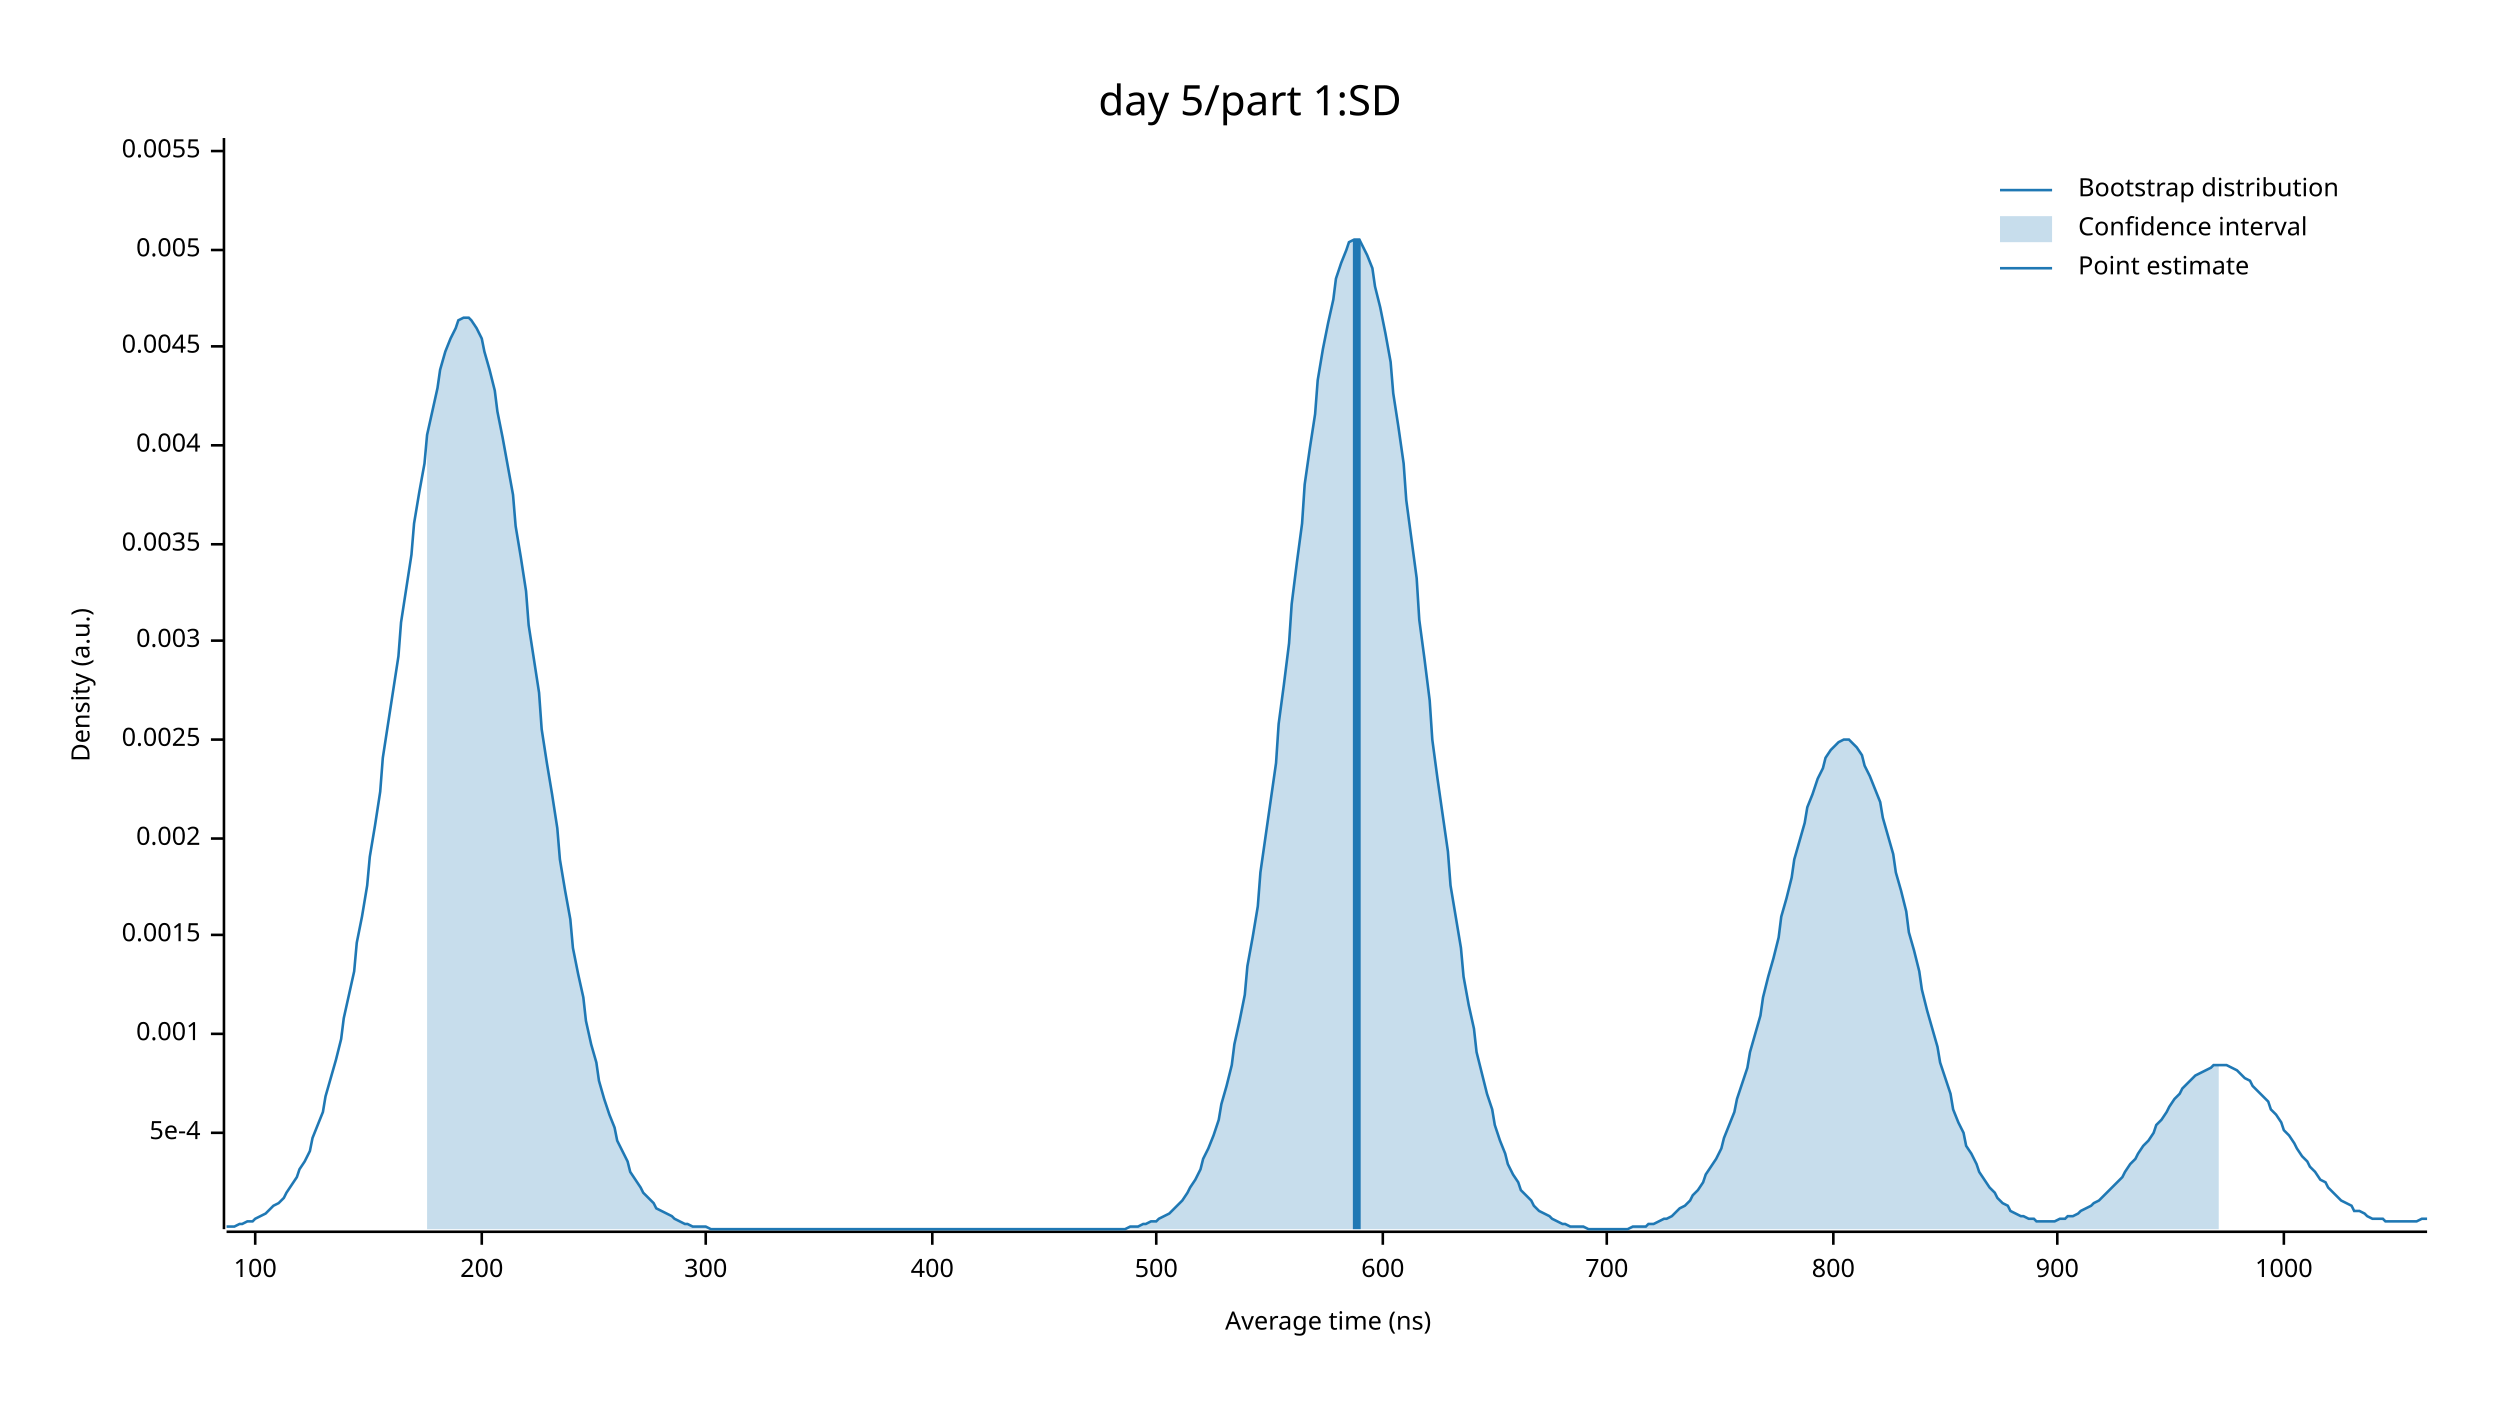
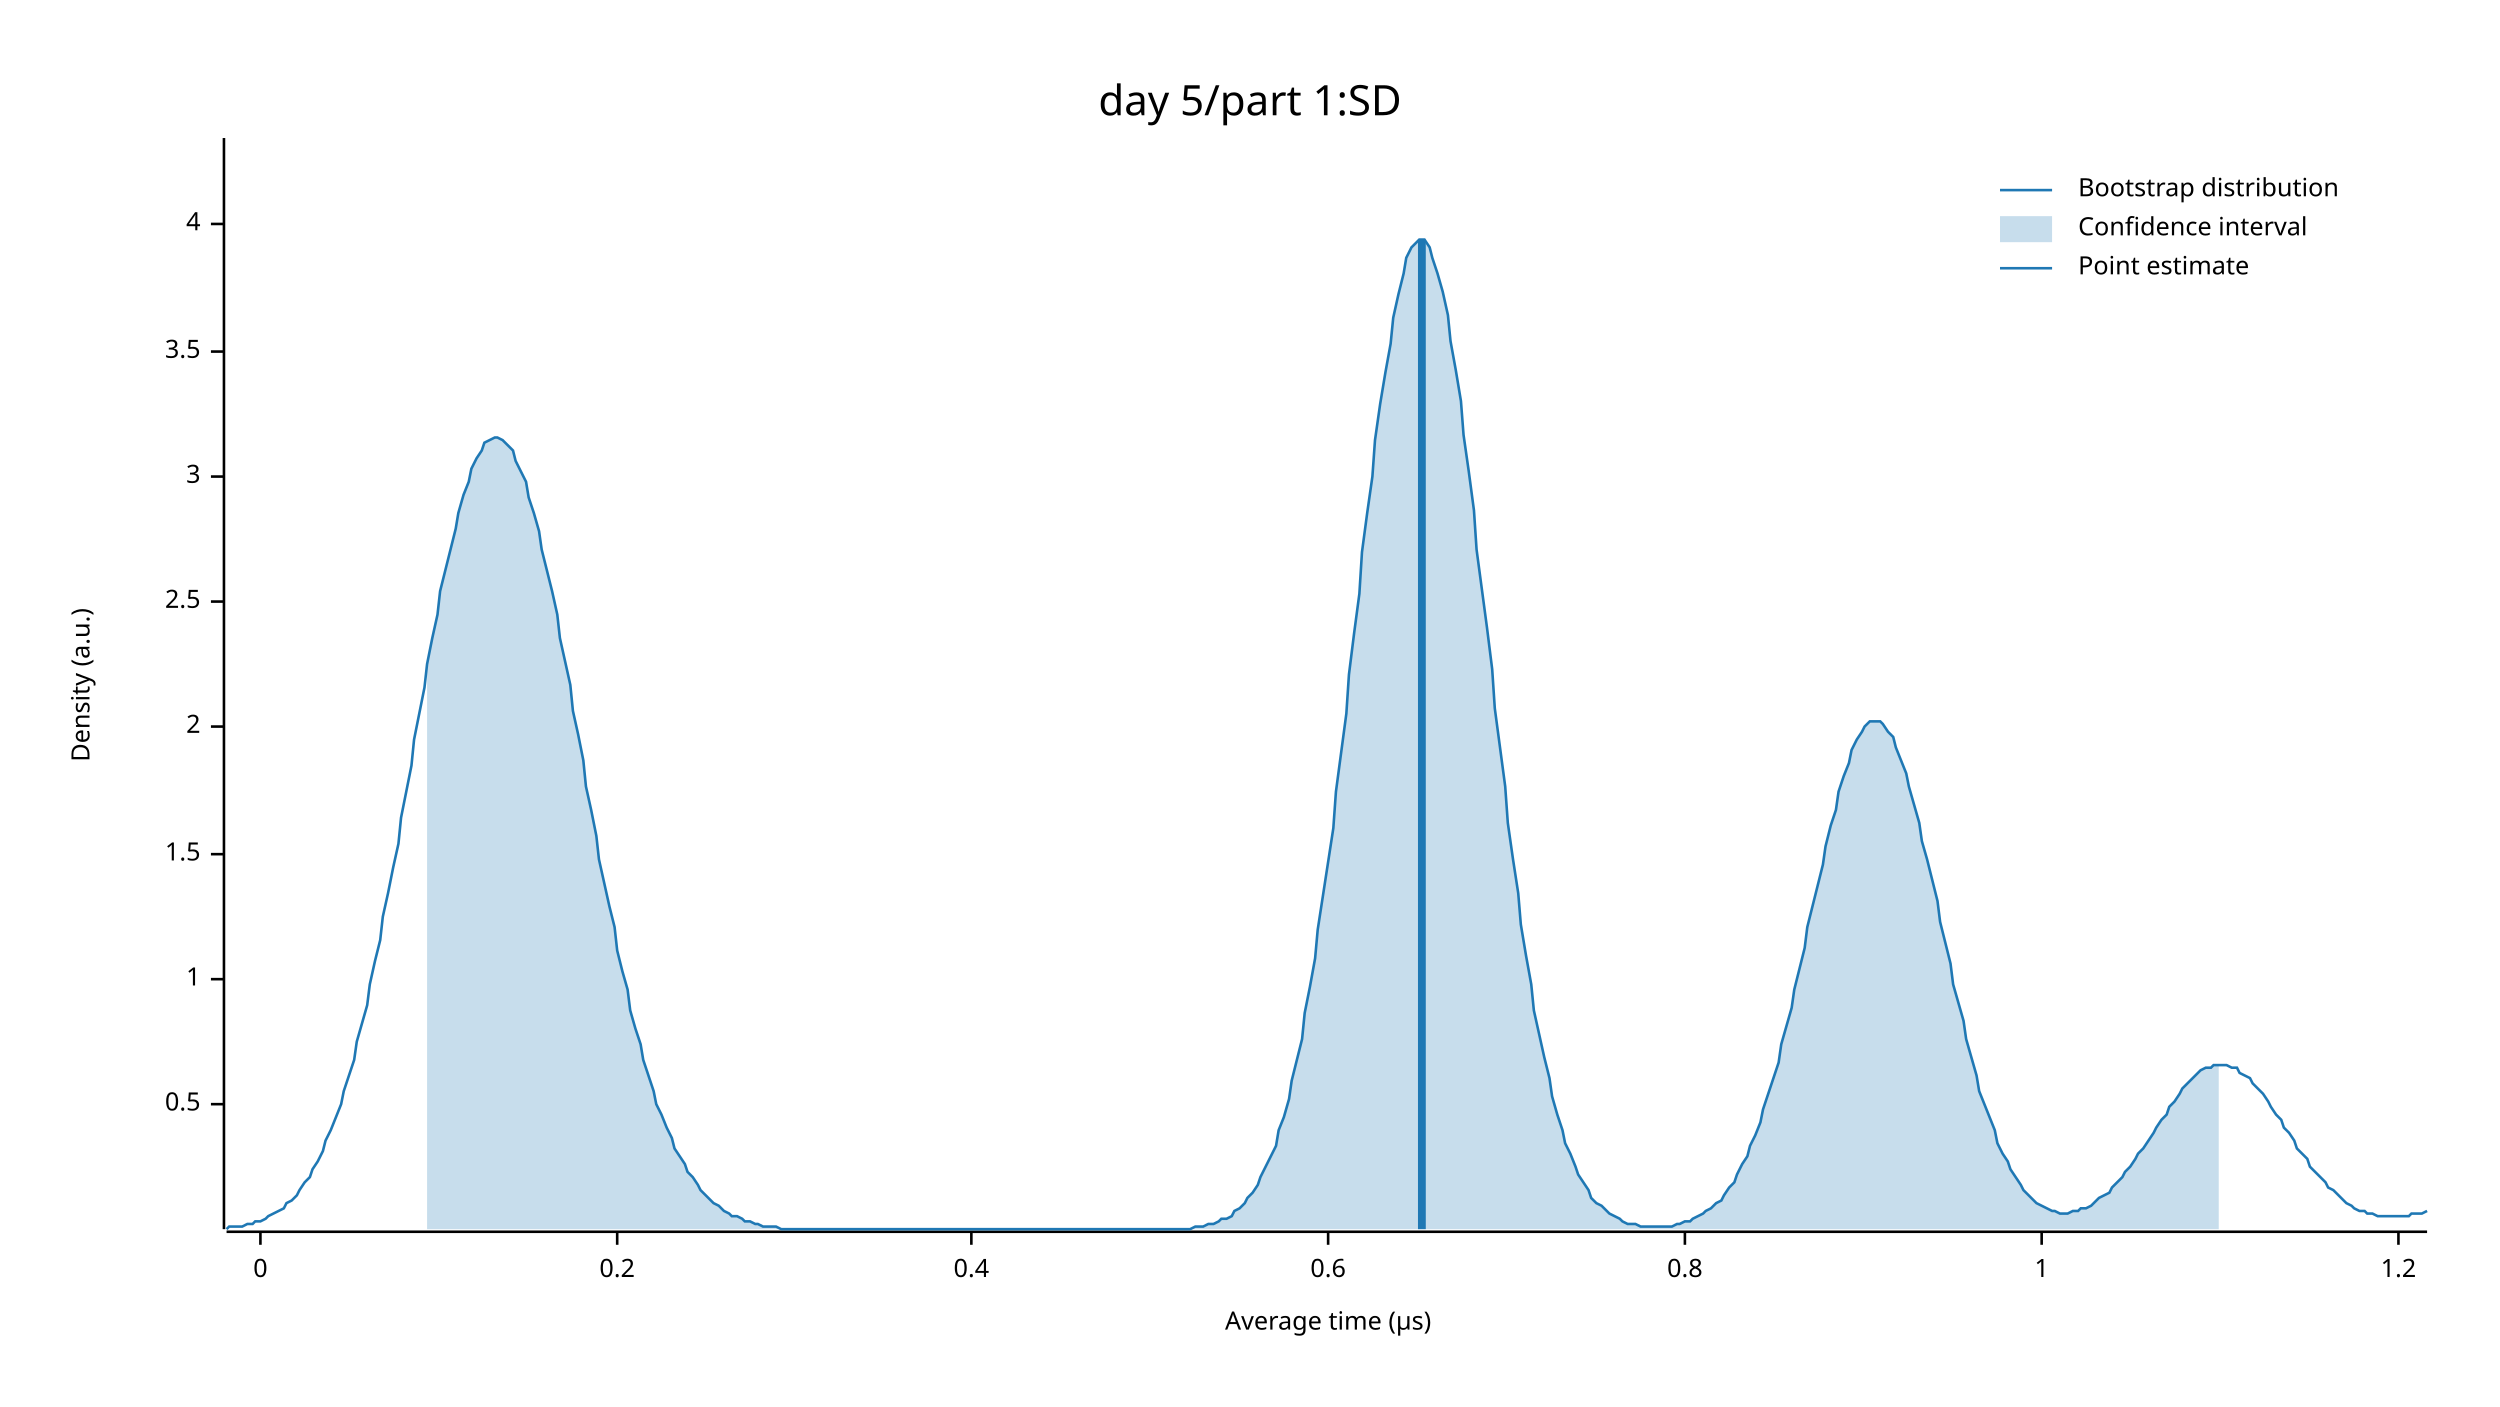
<svg xmlns="http://www.w3.org/2000/svg" width="960" height="540" viewBox="0 0 960 540">
  <text x="480" y="32" dy="0.76em" text-anchor="middle" font-family="sans-serif" font-size="16.129" opacity="1" fill="#000000">
day 5/part 1:SD
</text>
  <text x="27" y="263" dy="0.76em" text-anchor="middle" font-family="sans-serif" font-size="9.677" opacity="1" fill="#000000" transform="rotate(270, 27, 263)">
Density (a.u.)
</text>
  <text x="510" y="513" dy="-0.5ex" text-anchor="middle" font-family="sans-serif" font-size="9.677" opacity="1" fill="#000000">
- Average time (ns)
+ Average time (µs)
</text>
  <polyline fill="none" opacity="1" stroke="#000000" stroke-width="1" points="86,53 86,472 " />
-   <text x="77" y="435" dy="0.5ex" text-anchor="end" font-family="sans-serif" font-size="9.677" opacity="1" fill="#000000">
- 5e-4
+   <text x="77" y="424" dy="0.5ex" text-anchor="end" font-family="sans-serif" font-size="9.677" opacity="1" fill="#000000">
+ 0.5
</text>
-   <polyline fill="none" opacity="1" stroke="#000000" stroke-width="1" points="81,435 86,435 " />
-   <text x="77" y="397" dy="0.5ex" text-anchor="end" font-family="sans-serif" font-size="9.677" opacity="1" fill="#000000">
- 0.001
+   <polyline fill="none" opacity="1" stroke="#000000" stroke-width="1" points="81,424 86,424 " />
+   <text x="77" y="376" dy="0.5ex" text-anchor="end" font-family="sans-serif" font-size="9.677" opacity="1" fill="#000000">
+ 1
</text>
-   <polyline fill="none" opacity="1" stroke="#000000" stroke-width="1" points="81,397 86,397 " />
-   <text x="77" y="359" dy="0.5ex" text-anchor="end" font-family="sans-serif" font-size="9.677" opacity="1" fill="#000000">
- 0.0015
+   <polyline fill="none" opacity="1" stroke="#000000" stroke-width="1" points="81,376 86,376 " />
+   <text x="77" y="328" dy="0.5ex" text-anchor="end" font-family="sans-serif" font-size="9.677" opacity="1" fill="#000000">
+ 1.5
</text>
-   <polyline fill="none" opacity="1" stroke="#000000" stroke-width="1" points="81,359 86,359 " />
-   <text x="77" y="322" dy="0.5ex" text-anchor="end" font-family="sans-serif" font-size="9.677" opacity="1" fill="#000000">
- 0.002
+   <polyline fill="none" opacity="1" stroke="#000000" stroke-width="1" points="81,328 86,328 " />
+   <text x="77" y="279" dy="0.5ex" text-anchor="end" font-family="sans-serif" font-size="9.677" opacity="1" fill="#000000">
+ 2
</text>
-   <polyline fill="none" opacity="1" stroke="#000000" stroke-width="1" points="81,322 86,322 " />
-   <text x="77" y="284" dy="0.5ex" text-anchor="end" font-family="sans-serif" font-size="9.677" opacity="1" fill="#000000">
- 0.0025
+   <polyline fill="none" opacity="1" stroke="#000000" stroke-width="1" points="81,279 86,279 " />
+   <text x="77" y="231" dy="0.5ex" text-anchor="end" font-family="sans-serif" font-size="9.677" opacity="1" fill="#000000">
+ 2.5
</text>
-   <polyline fill="none" opacity="1" stroke="#000000" stroke-width="1" points="81,284 86,284 " />
-   <text x="77" y="246" dy="0.5ex" text-anchor="end" font-family="sans-serif" font-size="9.677" opacity="1" fill="#000000">
- 0.003
+   <polyline fill="none" opacity="1" stroke="#000000" stroke-width="1" points="81,231 86,231 " />
+   <text x="77" y="183" dy="0.5ex" text-anchor="end" font-family="sans-serif" font-size="9.677" opacity="1" fill="#000000">
+ 3
</text>
-   <polyline fill="none" opacity="1" stroke="#000000" stroke-width="1" points="81,246 86,246 " />
-   <text x="77" y="209" dy="0.5ex" text-anchor="end" font-family="sans-serif" font-size="9.677" opacity="1" fill="#000000">
- 0.0035
+   <polyline fill="none" opacity="1" stroke="#000000" stroke-width="1" points="81,183 86,183 " />
+   <text x="77" y="135" dy="0.5ex" text-anchor="end" font-family="sans-serif" font-size="9.677" opacity="1" fill="#000000">
+ 3.5
</text>
-   <polyline fill="none" opacity="1" stroke="#000000" stroke-width="1" points="81,209 86,209 " />
-   <text x="77" y="171" dy="0.5ex" text-anchor="end" font-family="sans-serif" font-size="9.677" opacity="1" fill="#000000">
- 0.004
+   <polyline fill="none" opacity="1" stroke="#000000" stroke-width="1" points="81,135 86,135 " />
+   <text x="77" y="86" dy="0.5ex" text-anchor="end" font-family="sans-serif" font-size="9.677" opacity="1" fill="#000000">
+ 4
</text>
-   <polyline fill="none" opacity="1" stroke="#000000" stroke-width="1" points="81,171 86,171 " />
-   <text x="77" y="133" dy="0.5ex" text-anchor="end" font-family="sans-serif" font-size="9.677" opacity="1" fill="#000000">
- 0.0045
+   <polyline fill="none" opacity="1" stroke="#000000" stroke-width="1" points="81,86 86,86 " />
+   <polyline fill="none" opacity="1" stroke="#000000" stroke-width="1" points="87,473 932,473 " />
+   <text x="100" y="483" dy="0.76em" text-anchor="middle" font-family="sans-serif" font-size="9.677" opacity="1" fill="#000000">
+ 0
</text>
-   <polyline fill="none" opacity="1" stroke="#000000" stroke-width="1" points="81,133 86,133 " />
-   <text x="77" y="96" dy="0.5ex" text-anchor="end" font-family="sans-serif" font-size="9.677" opacity="1" fill="#000000">
- 0.005
+   <polyline fill="none" opacity="1" stroke="#000000" stroke-width="1" points="100,473 100,478 " />
+   <text x="237" y="483" dy="0.76em" text-anchor="middle" font-family="sans-serif" font-size="9.677" opacity="1" fill="#000000">
+ 0.2
</text>
-   <polyline fill="none" opacity="1" stroke="#000000" stroke-width="1" points="81,96 86,96 " />
-   <text x="77" y="58" dy="0.5ex" text-anchor="end" font-family="sans-serif" font-size="9.677" opacity="1" fill="#000000">
- 0.0055
+   <polyline fill="none" opacity="1" stroke="#000000" stroke-width="1" points="237,473 237,478 " />
+   <text x="373" y="483" dy="0.76em" text-anchor="middle" font-family="sans-serif" font-size="9.677" opacity="1" fill="#000000">
+ 0.4
</text>
-   <polyline fill="none" opacity="1" stroke="#000000" stroke-width="1" points="81,58 86,58 " />
-   <polyline fill="none" opacity="1" stroke="#000000" stroke-width="1" points="87,473 932,473 " />
-   <text x="98" y="483" dy="0.76em" text-anchor="middle" font-family="sans-serif" font-size="9.677" opacity="1" fill="#000000">
- 100
+   <polyline fill="none" opacity="1" stroke="#000000" stroke-width="1" points="373,473 373,478 " />
+   <text x="510" y="483" dy="0.76em" text-anchor="middle" font-family="sans-serif" font-size="9.677" opacity="1" fill="#000000">
+ 0.6
</text>
-   <polyline fill="none" opacity="1" stroke="#000000" stroke-width="1" points="98,473 98,478 " />
-   <text x="185" y="483" dy="0.76em" text-anchor="middle" font-family="sans-serif" font-size="9.677" opacity="1" fill="#000000">
- 200
+   <polyline fill="none" opacity="1" stroke="#000000" stroke-width="1" points="510,473 510,478 " />
+   <text x="647" y="483" dy="0.76em" text-anchor="middle" font-family="sans-serif" font-size="9.677" opacity="1" fill="#000000">
+ 0.8
</text>
-   <polyline fill="none" opacity="1" stroke="#000000" stroke-width="1" points="185,473 185,478 " />
-   <text x="271" y="483" dy="0.76em" text-anchor="middle" font-family="sans-serif" font-size="9.677" opacity="1" fill="#000000">
- 300
+   <polyline fill="none" opacity="1" stroke="#000000" stroke-width="1" points="647,473 647,478 " />
+   <text x="784" y="483" dy="0.76em" text-anchor="middle" font-family="sans-serif" font-size="9.677" opacity="1" fill="#000000">
+ 1
</text>
-   <polyline fill="none" opacity="1" stroke="#000000" stroke-width="1" points="271,473 271,478 " />
-   <text x="358" y="483" dy="0.76em" text-anchor="middle" font-family="sans-serif" font-size="9.677" opacity="1" fill="#000000">
- 400
+   <polyline fill="none" opacity="1" stroke="#000000" stroke-width="1" points="784,473 784,478 " />
+   <text x="921" y="483" dy="0.76em" text-anchor="middle" font-family="sans-serif" font-size="9.677" opacity="1" fill="#000000">
+ 1.2
</text>
-   <polyline fill="none" opacity="1" stroke="#000000" stroke-width="1" points="358,473 358,478 " />
-   <text x="444" y="483" dy="0.76em" text-anchor="middle" font-family="sans-serif" font-size="9.677" opacity="1" fill="#000000">
- 500
- </text>
-   <polyline fill="none" opacity="1" stroke="#000000" stroke-width="1" points="444,473 444,478 " />
-   <text x="531" y="483" dy="0.76em" text-anchor="middle" font-family="sans-serif" font-size="9.677" opacity="1" fill="#000000">
- 600
- </text>
-   <polyline fill="none" opacity="1" stroke="#000000" stroke-width="1" points="531,473 531,478 " />
-   <text x="617" y="483" dy="0.76em" text-anchor="middle" font-family="sans-serif" font-size="9.677" opacity="1" fill="#000000">
- 700
- </text>
-   <polyline fill="none" opacity="1" stroke="#000000" stroke-width="1" points="617,473 617,478 " />
-   <text x="704" y="483" dy="0.76em" text-anchor="middle" font-family="sans-serif" font-size="9.677" opacity="1" fill="#000000">
- 800
- </text>
-   <polyline fill="none" opacity="1" stroke="#000000" stroke-width="1" points="704,473 704,478 " />
-   <text x="790" y="483" dy="0.76em" text-anchor="middle" font-family="sans-serif" font-size="9.677" opacity="1" fill="#000000">
- 900
- </text>
-   <polyline fill="none" opacity="1" stroke="#000000" stroke-width="1" points="790,473 790,478 " />
-   <text x="877" y="483" dy="0.76em" text-anchor="middle" font-family="sans-serif" font-size="9.677" opacity="1" fill="#000000">
- 1000
- </text>
-   <polyline fill="none" opacity="1" stroke="#000000" stroke-width="1" points="877,473 877,478 " />
-   <polyline fill="none" opacity="1" stroke="#1F78B4" stroke-width="1" points="87,471 88,471 90,471 92,470 93,470 95,469 97,469 98,468 100,467 102,466 103,465 105,463 107,462 109,460 110,458 112,455 114,452 115,449 117,446 119,442 120,437 122,432 124,427 125,421 127,414 129,407 131,399 132,391 134,382 136,373 137,362 139,352 141,340 142,329 144,317 146,304 147,291 149,278 151,265 153,252 154,239 156,226 158,213 159,201 161,189 163,178 164,167 166,158 168,149 169,142 171,135 173,130 175,126 176,123 178,122 180,122 181,123 183,126 185,130 186,135 188,142 190,150 191,158 193,168 195,179 197,190 198,202 200,214 202,227 203,240 205,253 207,266 208,280 210,293 212,305 214,318 215,330 217,342 219,353 220,364 222,374 224,383 225,392 227,401 229,408 230,415 232,422 234,428 236,433 237,438 239,442 241,446 242,450 244,453 246,456 247,458 249,460 251,462 252,464 254,465 256,466 258,467 259,468 261,469 263,470 264,470 266,471 268,471 269,471 271,471 273,472 274,472 276,472 278,472 280,472 281,472 283,472 285,472 286,472 288,472 290,472 291,472 293,472 295,472 296,472 298,472 300,472 302,472 303,472 305,472 307,472 308,472 310,472 312,472 313,472 315,472 317,472 318,472 320,472 322,472 324,472 325,472 327,472 329,472 330,472 332,472 334,472 335,472 337,472 339,472 341,472 342,472 344,472 346,472 347,472 349,472 351,472 352,472 354,472 356,472 357,472 359,472 361,472 363,472 364,472 366,472 368,472 369,472 371,472 373,472 374,472 376,472 378,472 379,472 381,472 383,472 385,472 386,472 388,472 390,472 391,472 393,472 395,472 396,472 398,472 400,472 401,472 403,472 405,472 407,472 408,472 410,472 412,472 413,472 415,472 417,472 418,472 420,472 422,472 423,472 425,472 427,472 429,472 430,472 432,472 434,471 435,471 437,471 439,470 440,470 442,469 444,469 445,468 447,467 449,466 451,464 452,463 454,461 456,458 457,456 459,453 461,449 462,445 464,441 466,436 468,430 469,424 471,417 473,409 474,401 476,392 478,382 479,371 481,360 483,348 484,335 486,321 488,307 490,293 491,278 493,263 495,247 496,232 498,216 500,201 501,186 503,172 505,159 506,146 508,134 510,124 512,115 513,107 515,101 517,96 518,93 520,92 522,92 523,94 525,98 527,103 528,110 530,118 532,128 534,139 535,151 537,164 539,178 540,192 542,207 544,222 545,238 547,253 549,269 550,284 552,299 554,313 556,327 557,340 559,352 561,364 562,375 564,386 566,395 567,404 569,412 571,420 573,426 574,432 576,438 578,443 579,447 581,451 583,454 584,457 586,459 588,461 589,463 591,465 593,466 595,467 596,468 598,469 600,470 601,470 603,471 605,471 606,471 608,471 610,472 611,472 613,472 615,472 617,472 618,472 620,472 622,472 623,472 625,472 627,471 628,471 630,471 632,471 633,470 635,470 637,469 639,468 640,468 642,467 644,465 645,464 647,463 649,461 650,459 652,457 654,454 655,451 657,448 659,445 661,441 662,437 664,432 666,427 667,422 669,416 671,410 672,404 674,397 676,390 677,383 679,375 681,368 683,360 684,352 686,345 688,337 689,330 691,323 693,316 694,310 696,305 698,299 700,295 701,291 703,288 705,286 706,285 708,284 710,284 711,285 713,287 715,290 716,294 718,298 720,303 722,308 723,314 725,321 727,328 728,335 730,342 732,350 733,358 735,365 737,373 738,380 740,388 742,395 744,402 745,408 747,414 749,420 750,426 752,431 754,435 755,440 757,443 759,447 760,450 762,453 764,456 766,458 767,460 769,462 771,463 772,465 774,466 776,467 777,467 779,468 781,468 782,469 784,469 786,469 788,469 789,469 791,468 793,468 794,467 796,467 798,466 799,465 801,464 803,463 804,462 806,461 808,459 810,457 811,456 813,454 815,452 816,450 818,447 820,445 821,443 823,440 825,438 827,435 828,432 830,430 832,427 833,425 835,422 837,420 838,418 840,416 842,414 843,413 845,412 847,411 849,410 850,409 852,409 854,409 855,409 857,410 859,411 860,412 862,414 864,415 865,417 867,419 869,421 871,423 872,426 874,428 876,431 877,434 879,436 881,439 882,441 884,444 886,446 887,448 889,450 891,453 893,454 894,456 896,458 898,460 899,461 901,462 903,463 904,465 906,465 908,466 909,467 911,468 913,468 915,468 916,469 918,469 920,469 921,469 923,469 925,469 926,469 928,469 930,468 932,468 " />
-   <polygon opacity="0.25" fill="#1F78B4" points="164,167 166,158 168,149 169,142 171,135 173,130 175,126 176,123 178,122 180,122 181,123 183,126 185,130 186,135 188,142 190,150 191,158 193,168 195,179 197,190 198,202 200,214 202,227 203,240 205,253 207,266 208,280 210,293 212,305 214,318 215,330 217,342 219,353 220,364 222,374 224,383 225,392 227,401 229,408 230,415 232,422 234,428 236,433 237,438 239,442 241,446 242,450 244,453 246,456 247,458 249,460 251,462 252,464 254,465 256,466 258,467 259,468 261,469 263,470 264,470 266,471 268,471 269,471 271,471 273,472 274,472 276,472 278,472 280,472 281,472 283,472 285,472 286,472 288,472 290,472 291,472 293,472 295,472 296,472 298,472 300,472 302,472 303,472 305,472 307,472 308,472 310,472 312,472 313,472 315,472 317,472 318,472 320,472 322,472 324,472 325,472 327,472 329,472 330,472 332,472 334,472 335,472 337,472 339,472 341,472 342,472 344,472 346,472 347,472 349,472 351,472 352,472 354,472 356,472 357,472 359,472 361,472 363,472 364,472 366,472 368,472 369,472 371,472 373,472 374,472 376,472 378,472 379,472 381,472 383,472 385,472 386,472 388,472 390,472 391,472 393,472 395,472 396,472 398,472 400,472 401,472 403,472 405,472 407,472 408,472 410,472 412,472 413,472 415,472 417,472 418,472 420,472 422,472 423,472 425,472 427,472 429,472 430,472 432,472 434,471 435,471 437,471 439,470 440,470 442,469 444,469 445,468 447,467 449,466 451,464 452,463 454,461 456,458 457,456 459,453 461,449 462,445 464,441 466,436 468,430 469,424 471,417 473,409 474,401 476,392 478,382 479,371 481,360 483,348 484,335 486,321 488,307 490,293 491,278 493,263 495,247 496,232 498,216 500,201 501,186 503,172 505,159 506,146 508,134 510,124 512,115 513,107 515,101 517,96 518,93 520,92 522,92 523,94 525,98 527,103 528,110 530,118 532,128 534,139 535,151 537,164 539,178 540,192 542,207 544,222 545,238 547,253 549,269 550,284 552,299 554,313 556,327 557,340 559,352 561,364 562,375 564,386 566,395 567,404 569,412 571,420 573,426 574,432 576,438 578,443 579,447 581,451 583,454 584,457 586,459 588,461 589,463 591,465 593,466 595,467 596,468 598,469 600,470 601,470 603,471 605,471 606,471 608,471 610,472 611,472 613,472 615,472 617,472 618,472 620,472 622,472 623,472 625,472 627,471 628,471 630,471 632,471 633,470 635,470 637,469 639,468 640,468 642,467 644,465 645,464 647,463 649,461 650,459 652,457 654,454 655,451 657,448 659,445 661,441 662,437 664,432 666,427 667,422 669,416 671,410 672,404 674,397 676,390 677,383 679,375 681,368 683,360 684,352 686,345 688,337 689,330 691,323 693,316 694,310 696,305 698,299 700,295 701,291 703,288 705,286 706,285 708,284 710,284 711,285 713,287 715,290 716,294 718,298 720,303 722,308 723,314 725,321 727,328 728,335 730,342 732,350 733,358 735,365 737,373 738,380 740,388 742,395 744,402 745,408 747,414 749,420 750,426 752,431 754,435 755,440 757,443 759,447 760,450 762,453 764,456 766,458 767,460 769,462 771,463 772,465 774,466 776,467 777,467 779,468 781,468 782,469 784,469 786,469 788,469 789,469 791,468 793,468 794,467 796,467 798,466 799,465 801,464 803,463 804,462 806,461 808,459 810,457 811,456 813,454 815,452 816,450 818,447 820,445 821,443 823,440 825,438 827,435 828,432 830,430 832,427 833,425 835,422 837,420 838,418 840,416 842,414 843,413 845,412 847,411 849,410 850,409 852,409 852,472 164,472 " />
-   <polyline fill="none" opacity="1" stroke="#1F78B4" stroke-width="3" points="521,472 521,92 " />
+   <polyline fill="none" opacity="1" stroke="#000000" stroke-width="1" points="921,473 921,478 " />
+   <polyline fill="none" opacity="1" stroke="#1F78B4" stroke-width="1" points="87,472 88,471 90,471 92,471 93,471 95,470 97,470 98,469 100,469 102,468 103,467 105,466 107,465 109,464 110,462 112,461 114,459 115,457 117,454 119,452 120,449 122,446 124,442 125,438 127,434 129,429 131,424 132,419 134,413 136,407 137,400 139,393 141,386 142,378 144,369 146,361 147,352 149,343 151,333 153,324 154,314 156,304 158,294 159,284 161,274 163,264 164,255 166,245 168,236 169,227 171,219 173,211 175,203 176,197 178,190 180,185 181,180 183,176 185,173 186,170 188,169 190,168 191,168 193,169 195,171 197,173 198,177 200,181 202,185 203,191 205,197 207,204 208,211 210,219 212,227 214,236 215,245 217,254 219,263 220,273 222,282 224,292 225,302 227,311 229,321 230,330 232,339 234,348 236,356 237,365 239,373 241,380 242,388 244,395 246,401 247,407 249,413 251,419 252,424 254,428 256,433 258,437 259,441 261,444 263,447 264,450 266,452 268,455 269,457 271,459 273,461 274,462 276,463 278,465 280,466 281,467 283,467 285,468 286,469 288,469 290,470 291,470 293,471 295,471 296,471 298,471 300,472 302,472 303,472 305,472 307,472 308,472 310,472 312,472 313,472 315,472 317,472 318,472 320,472 322,472 324,472 325,472 327,472 329,472 330,472 332,472 334,472 335,472 337,472 339,472 341,472 342,472 344,472 346,472 347,472 349,472 351,472 352,472 354,472 356,472 357,472 359,472 361,472 363,472 364,472 366,472 368,472 369,472 371,472 373,472 374,472 376,472 378,472 379,472 381,472 383,472 385,472 386,472 388,472 390,472 391,472 393,472 395,472 396,472 398,472 400,472 401,472 403,472 405,472 407,472 408,472 410,472 412,472 413,472 415,472 417,472 418,472 420,472 422,472 423,472 425,472 427,472 429,472 430,472 432,472 434,472 435,472 437,472 439,472 440,472 442,472 444,472 445,472 447,472 449,472 451,472 452,472 454,472 456,472 457,472 459,471 461,471 462,471 464,470 466,470 468,469 469,468 471,468 473,467 474,465 476,464 478,462 479,460 481,458 483,455 484,452 486,448 488,444 490,440 491,434 493,429 495,422 496,415 498,407 500,399 501,389 503,379 505,368 506,357 508,344 510,331 512,318 513,304 515,289 517,274 518,259 520,243 522,228 523,212 525,197 527,183 528,169 530,155 532,143 534,132 535,122 537,113 539,105 540,99 542,95 544,93 545,92 547,92 549,95 550,99 552,105 554,112 556,121 557,131 559,142 561,154 562,167 564,181 566,196 567,211 569,226 571,241 573,257 574,272 576,287 578,302 579,316 581,330 583,343 584,355 586,367 588,378 589,388 591,397 593,406 595,414 596,421 598,428 600,434 601,439 603,443 605,448 606,451 608,454 610,457 611,460 613,462 615,463 617,465 618,466 620,467 622,468 623,469 625,470 627,470 628,470 630,471 632,471 633,471 635,471 637,471 639,471 640,471 642,471 644,470 645,470 647,469 649,469 650,468 652,467 654,466 655,465 657,464 659,462 661,461 662,459 664,456 666,454 667,451 669,447 671,444 672,440 674,436 676,431 677,426 679,420 681,414 683,408 684,401 686,394 688,387 689,380 691,372 693,364 694,356 696,348 698,340 700,332 701,325 703,317 705,311 706,304 708,298 710,293 711,288 713,284 715,281 716,279 718,277 720,277 722,277 723,278 725,281 727,283 728,287 730,292 732,297 733,302 735,309 737,316 738,323 740,330 742,338 744,346 745,354 747,362 749,370 750,378 752,385 754,392 755,399 757,406 759,413 760,419 762,424 764,429 766,434 767,439 769,443 771,446 772,449 774,452 776,455 777,457 779,459 781,461 782,462 784,463 786,464 788,465 789,465 791,466 793,466 794,466 796,465 798,465 799,464 801,464 803,463 804,462 806,460 808,459 810,458 811,456 813,454 815,452 816,450 818,448 820,445 821,443 823,441 825,438 827,435 828,433 830,430 832,428 833,425 835,423 837,420 838,418 840,416 842,414 843,413 845,411 847,410 849,410 850,409 852,409 854,409 855,409 857,410 859,410 860,412 862,413 864,414 865,416 867,418 869,420 871,423 872,425 874,428 876,430 877,433 879,435 881,438 882,441 884,443 886,445 887,448 889,450 891,452 893,454 894,456 896,457 898,459 899,460 901,462 903,463 904,464 906,465 908,465 909,466 911,466 913,467 915,467 916,467 918,467 920,467 921,467 923,467 925,467 926,466 928,466 930,466 932,465 " />
+   <polygon opacity="0.25" fill="#1F78B4" points="164,255 166,245 168,236 169,227 171,219 173,211 175,203 176,197 178,190 180,185 181,180 183,176 185,173 186,170 188,169 190,168 191,168 193,169 195,171 197,173 198,177 200,181 202,185 203,191 205,197 207,204 208,211 210,219 212,227 214,236 215,245 217,254 219,263 220,273 222,282 224,292 225,302 227,311 229,321 230,330 232,339 234,348 236,356 237,365 239,373 241,380 242,388 244,395 246,401 247,407 249,413 251,419 252,424 254,428 256,433 258,437 259,441 261,444 263,447 264,450 266,452 268,455 269,457 271,459 273,461 274,462 276,463 278,465 280,466 281,467 283,467 285,468 286,469 288,469 290,470 291,470 293,471 295,471 296,471 298,471 300,472 302,472 303,472 305,472 307,472 308,472 310,472 312,472 313,472 315,472 317,472 318,472 320,472 322,472 324,472 325,472 327,472 329,472 330,472 332,472 334,472 335,472 337,472 339,472 341,472 342,472 344,472 346,472 347,472 349,472 351,472 352,472 354,472 356,472 357,472 359,472 361,472 363,472 364,472 366,472 368,472 369,472 371,472 373,472 374,472 376,472 378,472 379,472 381,472 383,472 385,472 386,472 388,472 390,472 391,472 393,472 395,472 396,472 398,472 400,472 401,472 403,472 405,472 407,472 408,472 410,472 412,472 413,472 415,472 417,472 418,472 420,472 422,472 423,472 425,472 427,472 429,472 430,472 432,472 434,472 435,472 437,472 439,472 440,472 442,472 444,472 445,472 447,472 449,472 451,472 452,472 454,472 456,472 457,472 459,471 461,471 462,471 464,470 466,470 468,469 469,468 471,468 473,467 474,465 476,464 478,462 479,460 481,458 483,455 484,452 486,448 488,444 490,440 491,434 493,429 495,422 496,415 498,407 500,399 501,389 503,379 505,368 506,357 508,344 510,331 512,318 513,304 515,289 517,274 518,259 520,243 522,228 523,212 525,197 527,183 528,169 530,155 532,143 534,132 535,122 537,113 539,105 540,99 542,95 544,93 545,92 547,92 549,95 550,99 552,105 554,112 556,121 557,131 559,142 561,154 562,167 564,181 566,196 567,211 569,226 571,241 573,257 574,272 576,287 578,302 579,316 581,330 583,343 584,355 586,367 588,378 589,388 591,397 593,406 595,414 596,421 598,428 600,434 601,439 603,443 605,448 606,451 608,454 610,457 611,460 613,462 615,463 617,465 618,466 620,467 622,468 623,469 625,470 627,470 628,470 630,471 632,471 633,471 635,471 637,471 639,471 640,471 642,471 644,470 645,470 647,469 649,469 650,468 652,467 654,466 655,465 657,464 659,462 661,461 662,459 664,456 666,454 667,451 669,447 671,444 672,440 674,436 676,431 677,426 679,420 681,414 683,408 684,401 686,394 688,387 689,380 691,372 693,364 694,356 696,348 698,340 700,332 701,325 703,317 705,311 706,304 708,298 710,293 711,288 713,284 715,281 716,279 718,277 720,277 722,277 723,278 725,281 727,283 728,287 730,292 732,297 733,302 735,309 737,316 738,323 740,330 742,338 744,346 745,354 747,362 749,370 750,378 752,385 754,392 755,399 757,406 759,413 760,419 762,424 764,429 766,434 767,439 769,443 771,446 772,449 774,452 776,455 777,457 779,459 781,461 782,462 784,463 786,464 788,465 789,465 791,466 793,466 794,466 796,465 798,465 799,464 801,464 803,463 804,462 806,460 808,459 810,458 811,456 813,454 815,452 816,450 818,448 820,445 821,443 823,441 825,438 827,435 828,433 830,430 832,428 833,425 835,423 837,420 838,418 840,416 842,414 843,413 845,411 847,410 849,410 850,409 852,409 852,472 164,472 " />
+   <polyline fill="none" opacity="1" stroke="#1F78B4" stroke-width="3" points="546,472 546,92 " />
  <text x="798" y="68" dy="0.76em" text-anchor="start" font-family="sans-serif" font-size="9.677" opacity="1" fill="#000000">
Bootstrap distribution
</text>
  <text x="798" y="83" dy="0.76em" text-anchor="start" font-family="sans-serif" font-size="9.677" opacity="1" fill="#000000">
Confidence interval
</text>
  <text x="798" y="98" dy="0.76em" text-anchor="start" font-family="sans-serif" font-size="9.677" opacity="1" fill="#000000">
Point estimate
</text>
  <polyline fill="none" opacity="1" stroke="#1F78B4" stroke-width="1" points="768,73 788,73 " />
  <rect x="768" y="83" width="20" height="10" opacity="0.25" fill="#1F78B4" stroke="none" />
  <polyline fill="none" opacity="1" stroke="#1F78B4" stroke-width="1" points="768,103 788,103 " />
</svg>
